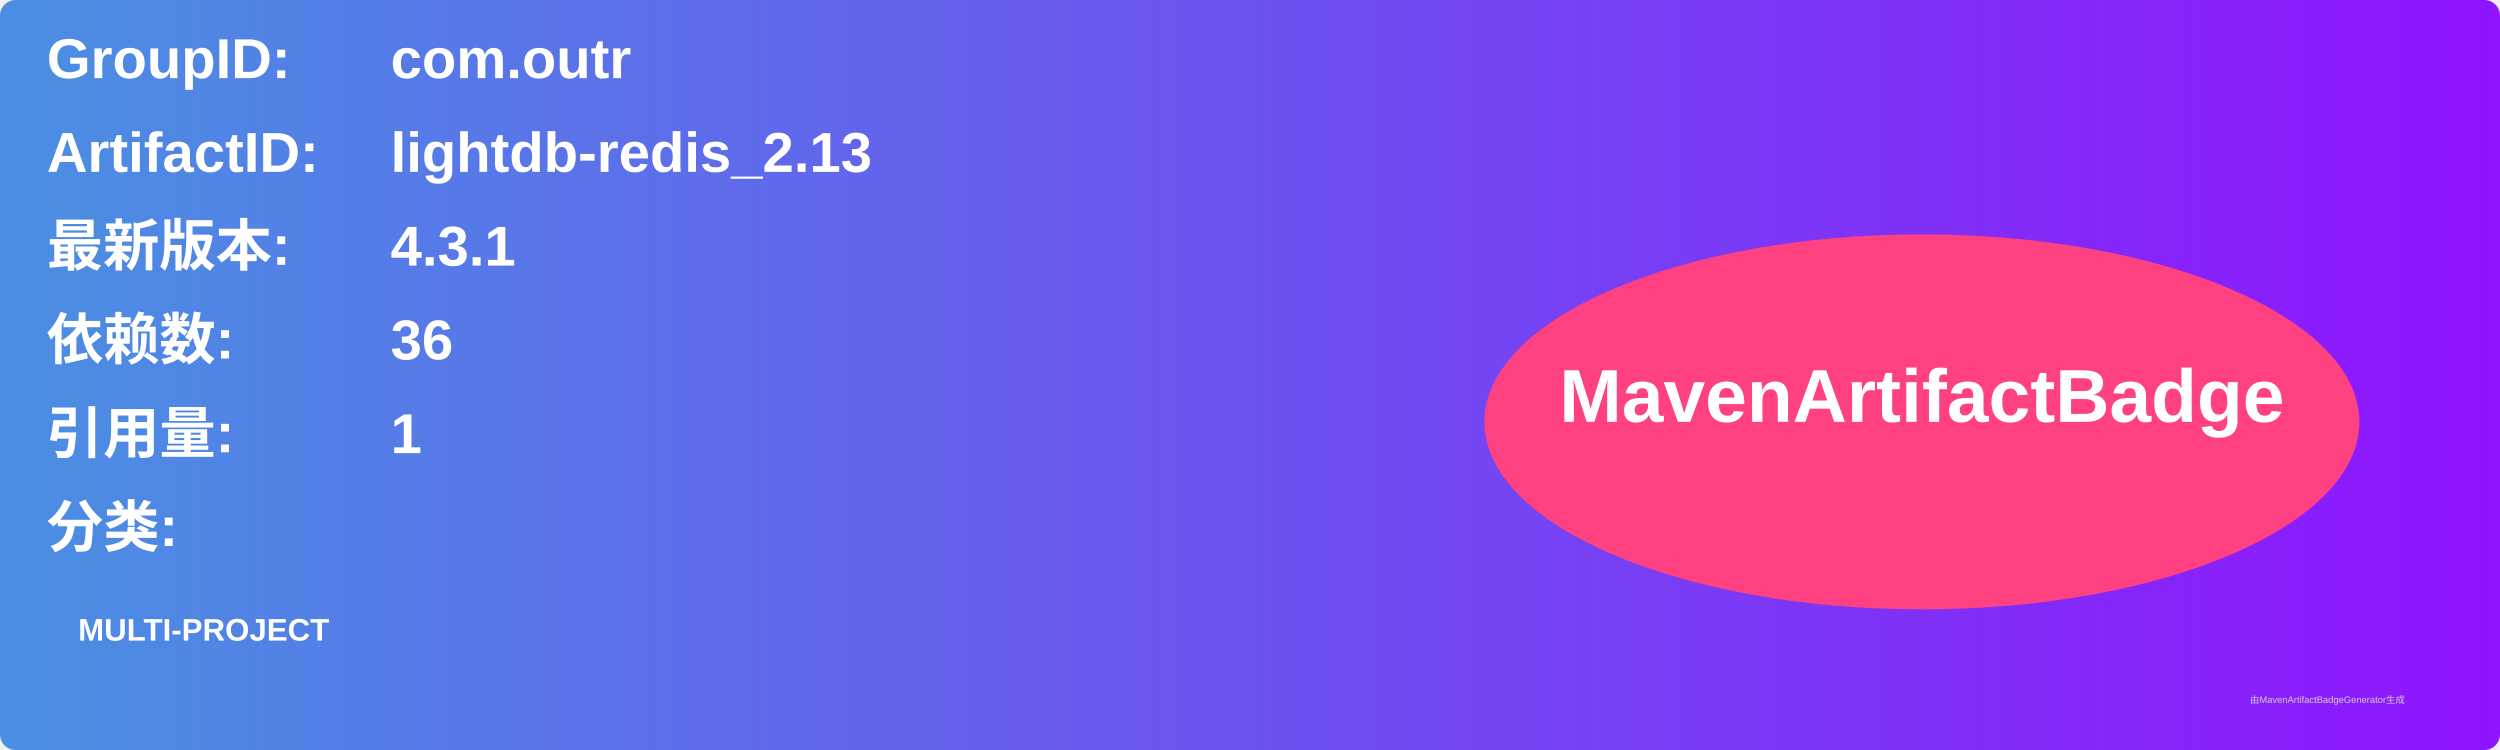
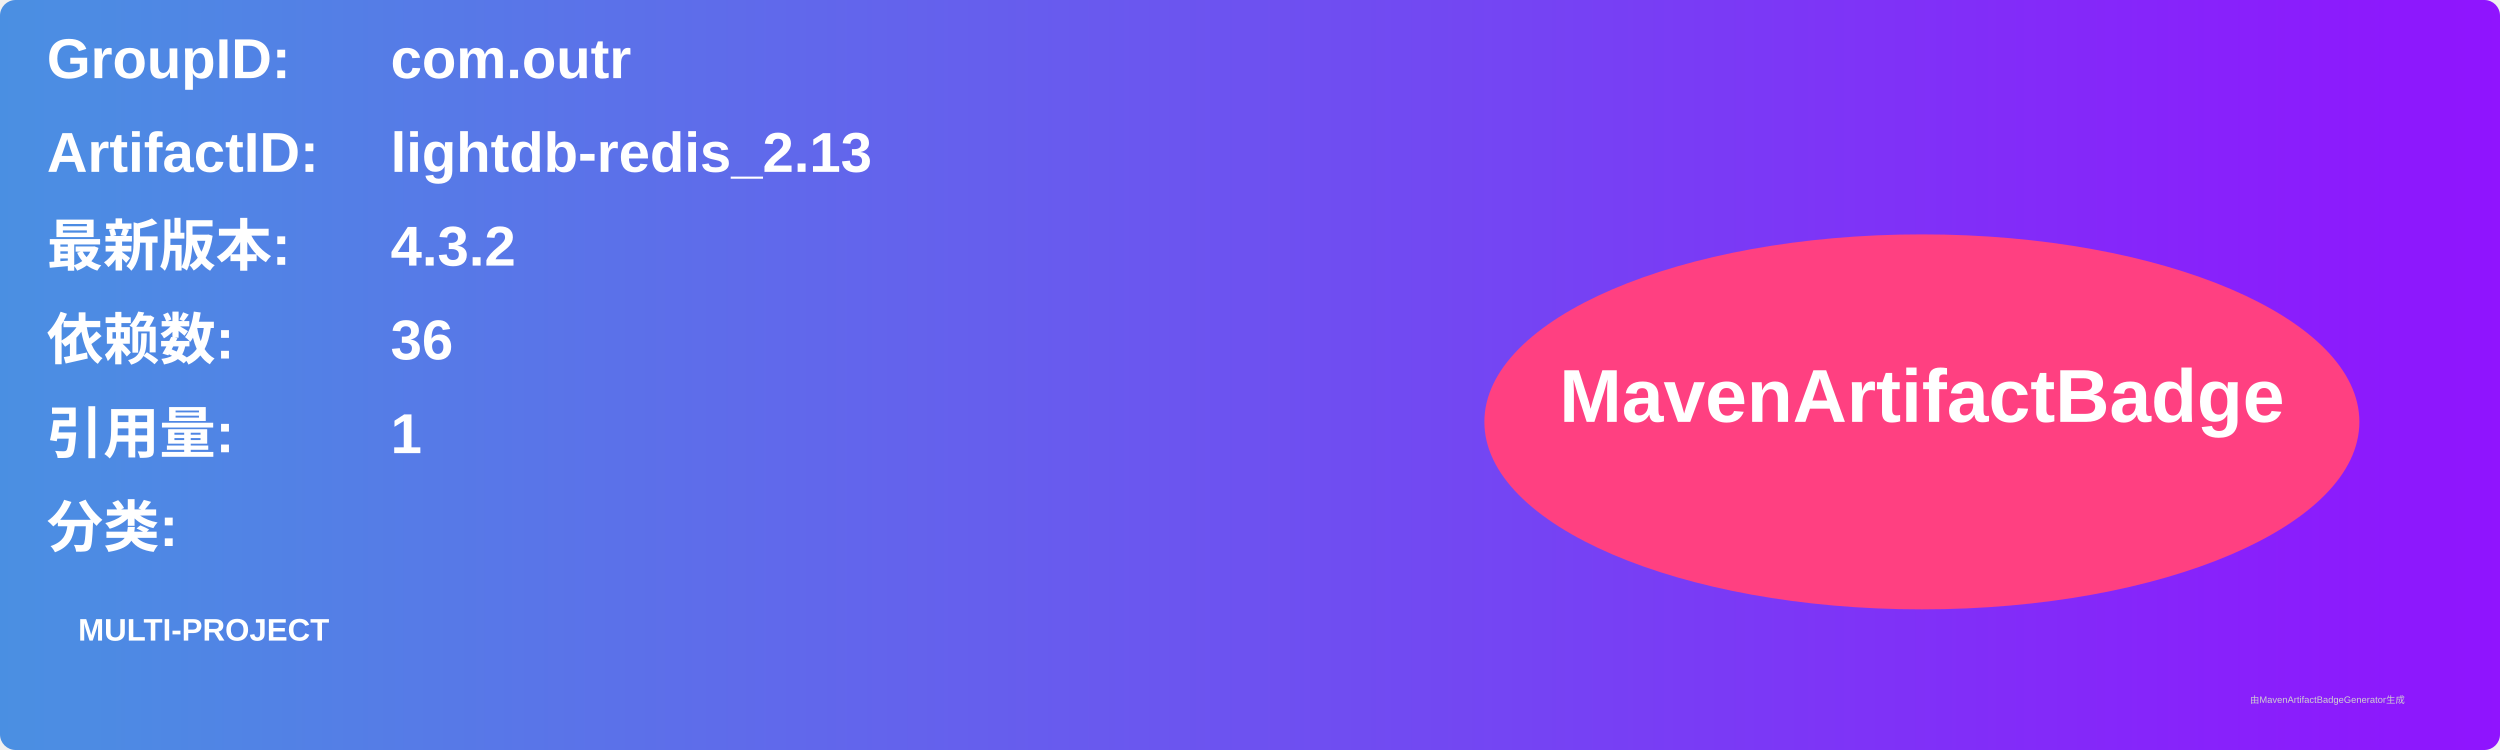
<svg xmlns="http://www.w3.org/2000/svg" width="800" height="240" viewBox="0 0 800 240">
  <linearGradient id="grad" x1="0%" y1="0%" x2="100%" y2="0%">
    <stop offset="0%" stop-color="#4a90e2" />
    <stop offset="100%" stop-color="#9013fe" />
  </linearGradient>
  <rect width="100%" height="100%" rx="5" ry="5" fill="url(#grad)" />
  <g transform="translate(15, 15)">
    <text x="0" y="10" font-family="Arial" font-size="18" fill="white" font-weight="bold" width="260">GroupID:</text>
    <text x="110" y="10" font-family="Arial" font-size="18" fill="white" font-weight="bold" width="460">com.outr</text>
    <text x="0" y="40" font-family="Arial" font-size="18" fill="white" font-weight="bold" width="260">ArtifactID:</text>
    <text x="110" y="40" font-family="Arial" font-size="18" fill="white" font-weight="bold" width="460">lightdb-redis_2.13</text>
    <text x="0" y="70" font-family="Arial" font-size="18" fill="white" font-weight="bold">最新版本:</text>
    <text x="110" y="70" font-family="Arial" font-size="18" fill="white" font-weight="bold">
-       <tspan font-weight="bold">4.3.1</tspan>
+       <tspan font-weight="bold">4.3.2</tspan>
    </text>
    <text x="0" y="100" font-family="Arial" font-size="18" fill="white" font-weight="bold">依赖数: </text>
    <text x="110" y="100" font-family="Arial" font-size="18" fill="white">
      <tspan font-weight="bold">36</tspan>
    </text>
    <text x="0" y="130" font-family="Arial" font-size="18" fill="white" font-weight="bold">引用量: </text>
    <text x="110" y="130" font-family="Arial" font-size="18" fill="white">
      <tspan font-weight="bold">1</tspan>
    </text>
    <text x="0" y="160" font-family="Arial" font-size="18" fill="white" font-weight="bold">分类:</text>
    <text x="10" y="190" font-family="Arial" font-size="10" fill="white">
      <tspan font-weight="bold">MULTI-PROJECT</tspan>
    </text>
    <ellipse cx="600" cy="120" rx="140" ry="60" fill="#ff4081" />
    <text x="600" y="120" text-anchor="middle" font-family="Arial" font-size="24" fill="white" font-weight="bold">MavenArtifactBadge</text>
  </g>
  <text x="720" y="225" font-family="Arial" font-size="3" fill="#d0d0d0">由MavenArtifactBadgeGenerator生成</text>
</svg>
